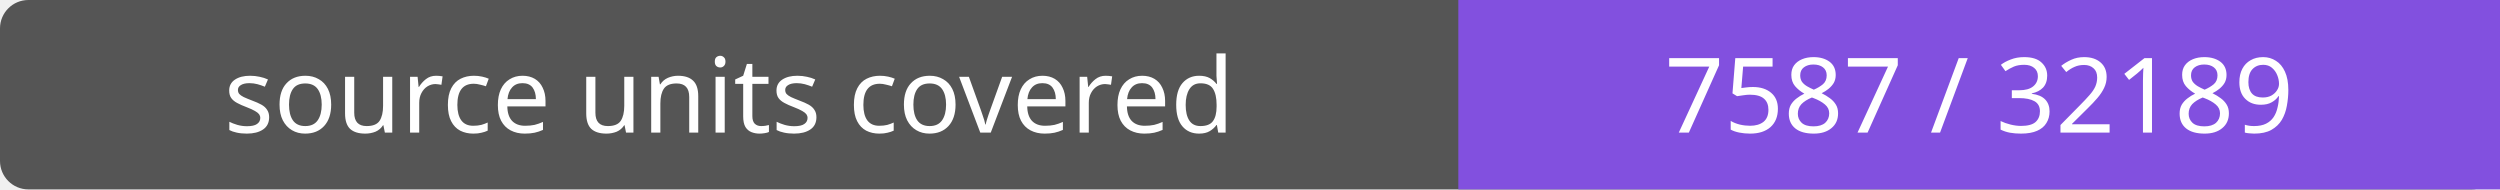
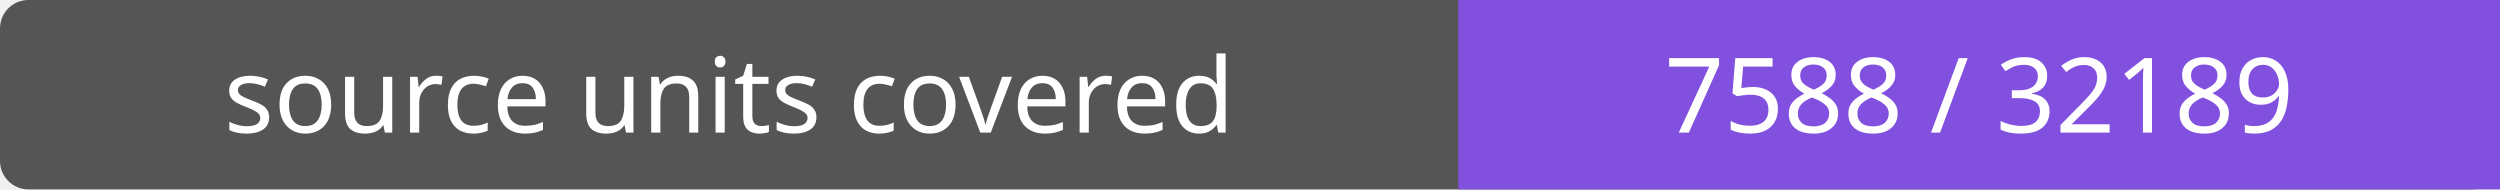
- <svg xmlns="http://www.w3.org/2000/svg" width="264" height="20" role="img" aria-label="source units covered: 7587 / 32189">
+ <svg xmlns="http://www.w3.org/2000/svg" width="264" height="20" role="img" aria-label="source units covered: 7588 / 32189">
  <rect width="264" height="20" rx="3" fill="#555" />
  <path fill="#8250df" d="M154 0h110v20H154z" />
  <g fill="#fff" text-anchor="middle" font-family="Verdana,sans-serif" font-size="11">
    <text x="77.0" y="14">source units covered</text>
-     <text x="209.0" y="14">7587 / 32189</text>
+     <text x="209.0" y="14">7588 / 32189</text>
  </g>
</svg>
